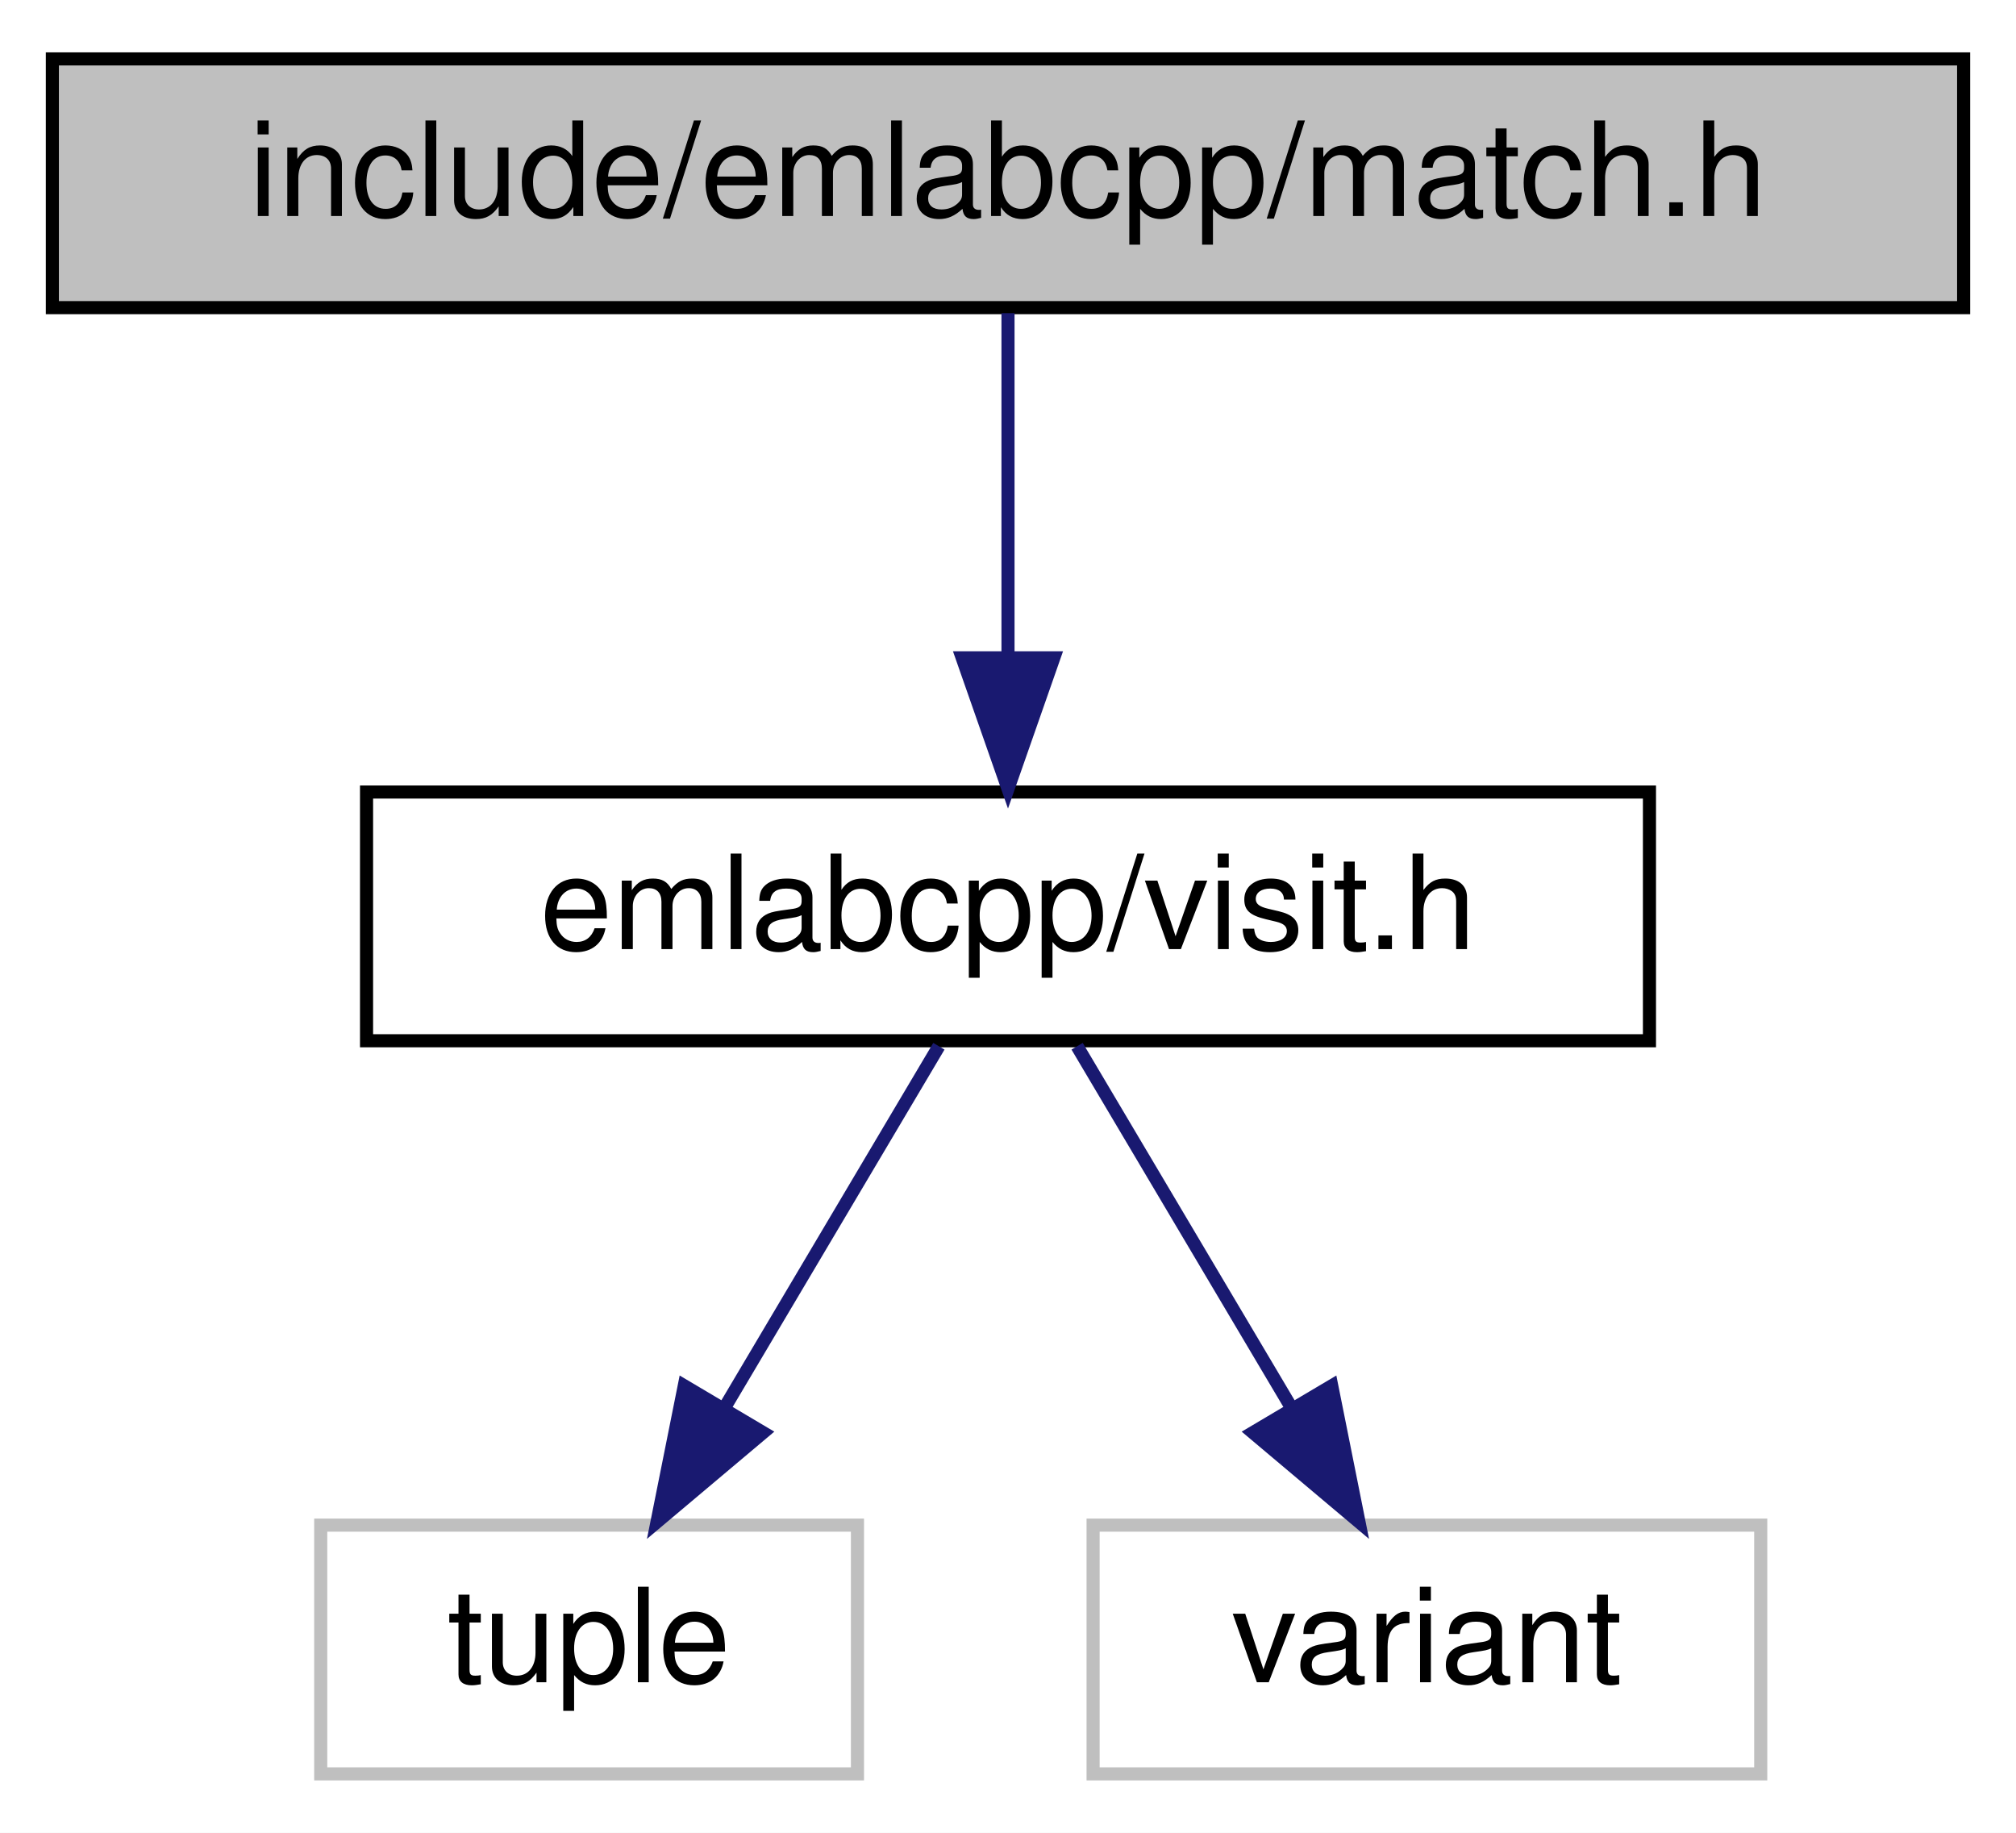
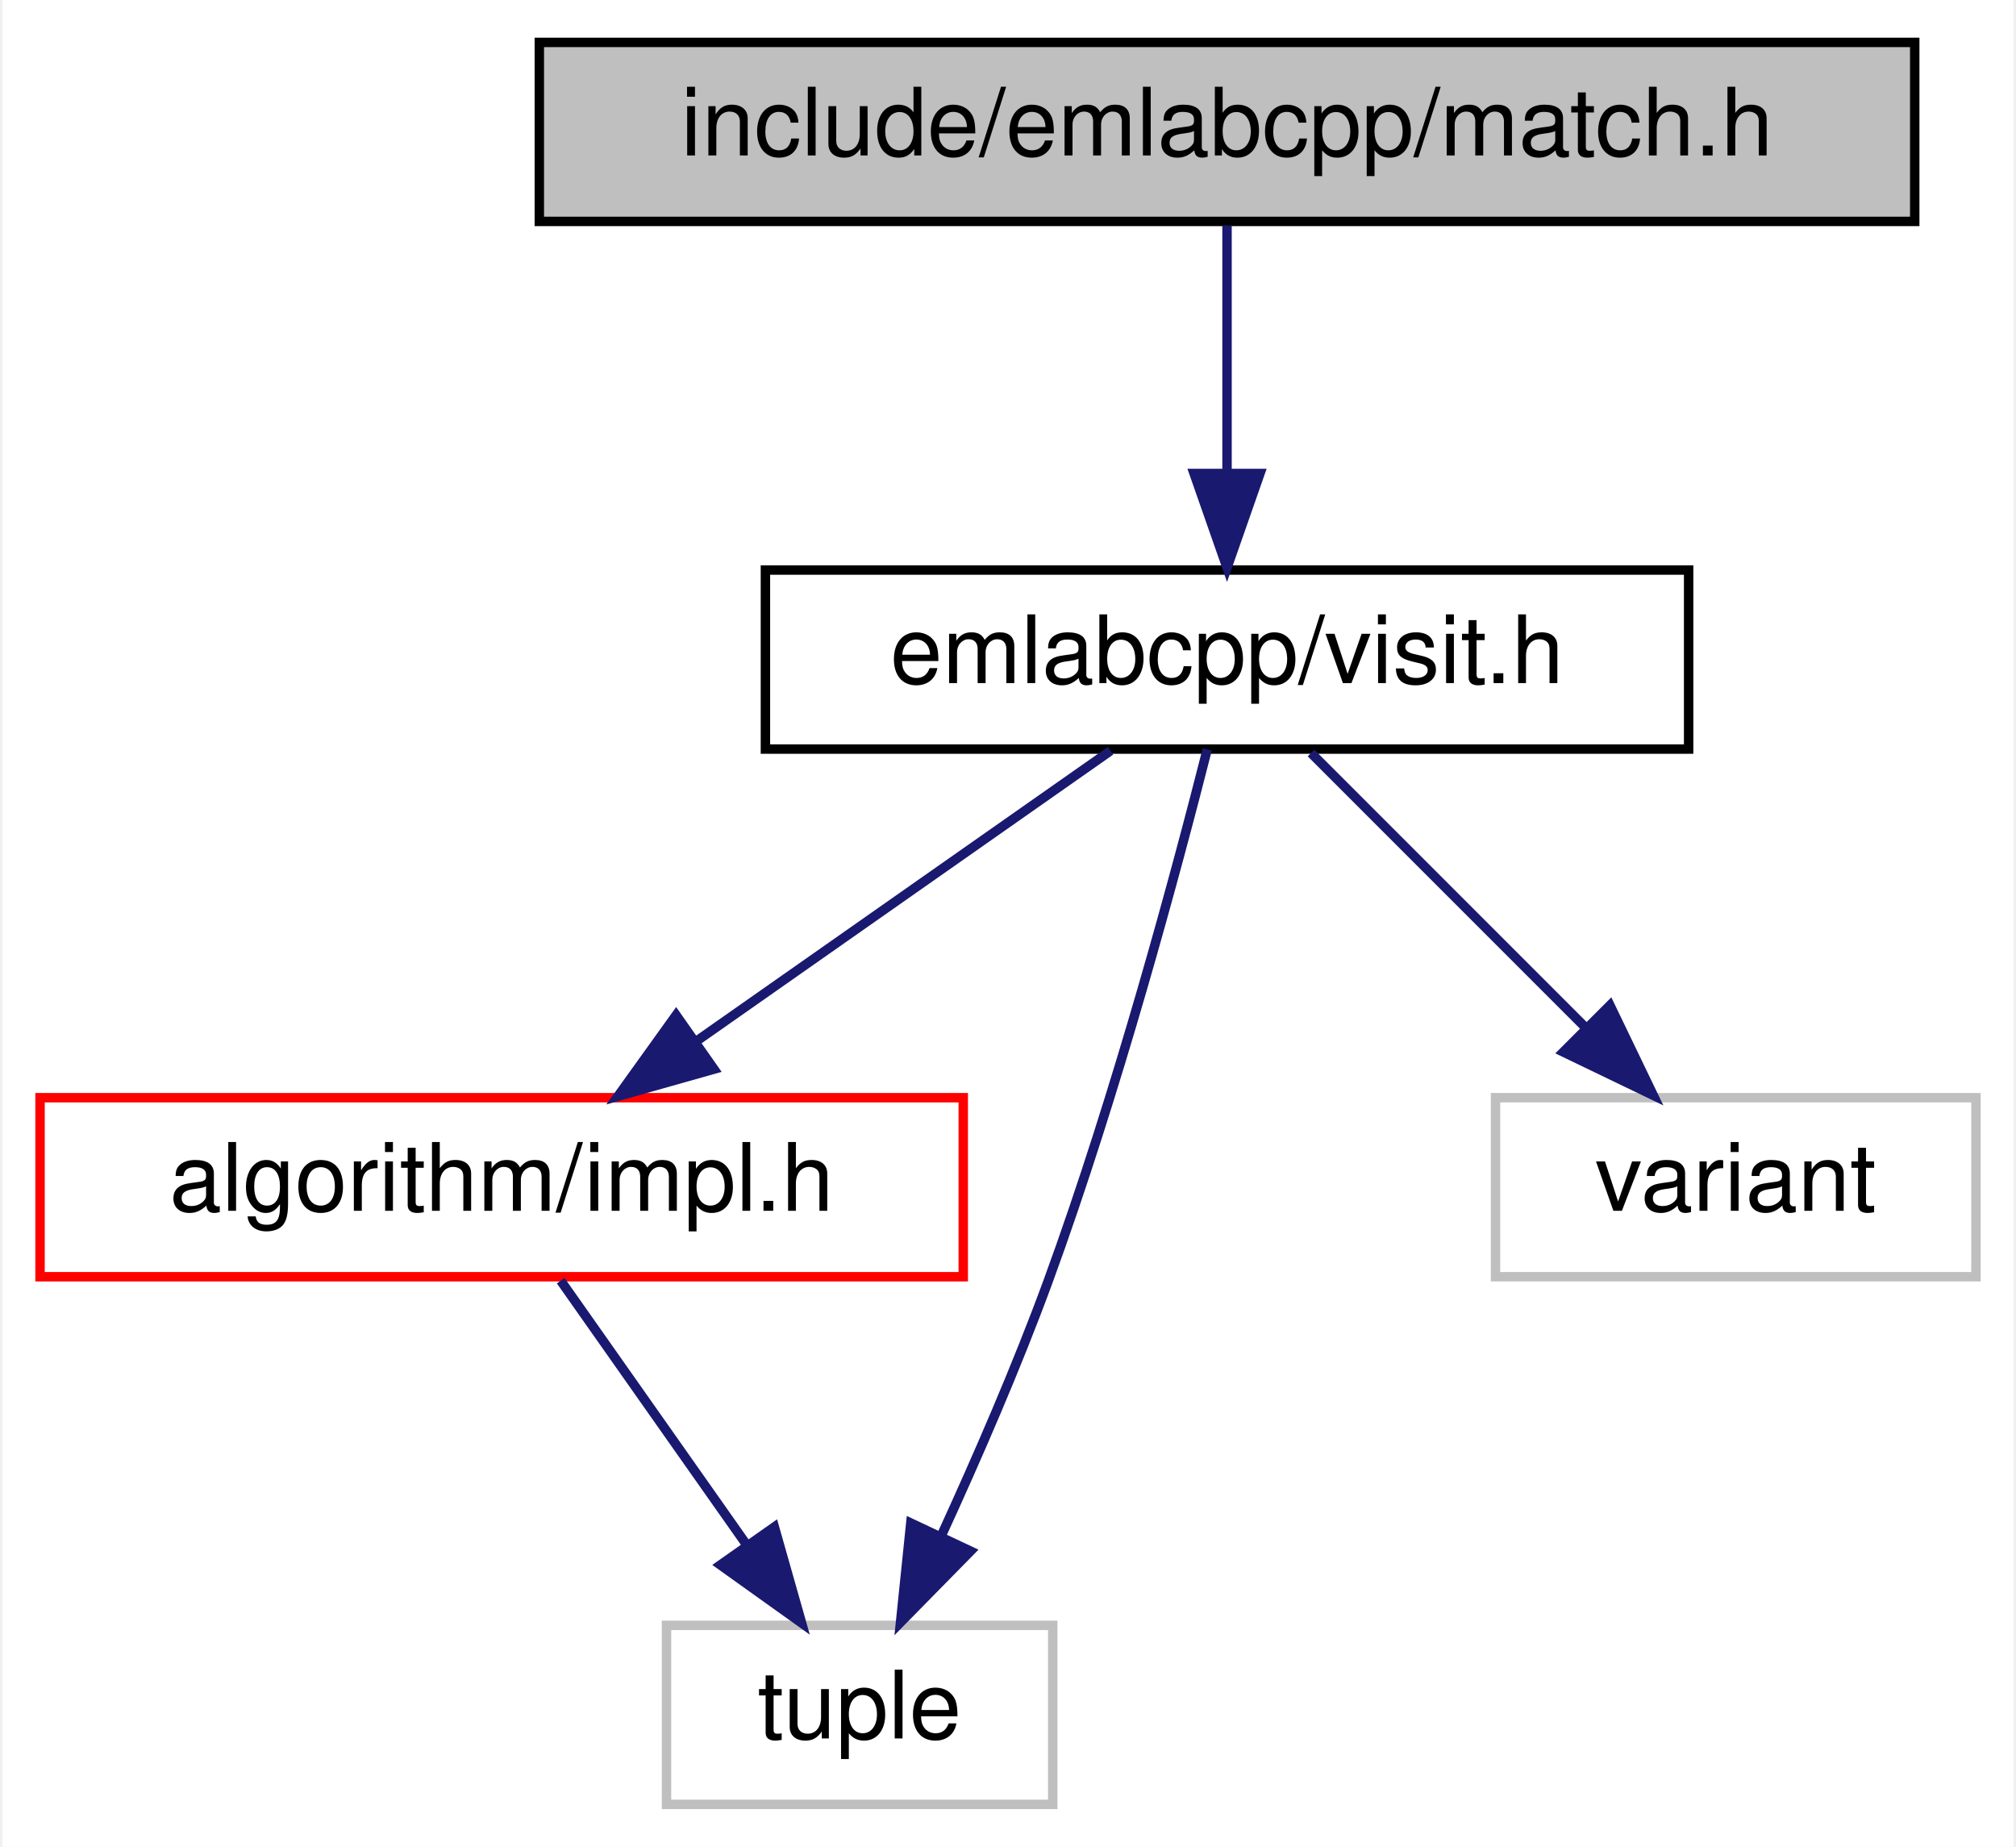
- <svg xmlns="http://www.w3.org/2000/svg" xmlns:xlink="http://www.w3.org/1999/xlink" width="154pt" height="140pt" viewBox="0.00 0.00 154.00 140.00">
-   <g id="graph0" class="graph" transform="scale(1 1) rotate(0) translate(4 136)">
-     <polygon fill="white" stroke="transparent" points="-4,4 -4,-136 150,-136 150,4 -4,4" />
+ <svg xmlns="http://www.w3.org/2000/svg" xmlns:xlink="http://www.w3.org/1999/xlink" width="214pt" height="196pt" viewBox="0.00 0.00 213.50 196.00">
+   <g id="graph0" class="graph" transform="scale(1 1) rotate(0) translate(4 192)">
+     <polygon fill="white" stroke="transparent" points="-4,4 -4,-192 209.5,-192 209.5,4 -4,4" />
    <g id="node1" class="node">
      <g id="a_node1">
        <a xlink:title=" ">
-           <polygon fill="#bfbfbf" stroke="black" points="0,-112.5 0,-131.5 146,-131.5 146,-112.5 0,-112.5" />
-           <text text-anchor="middle" x="73" y="-119.5" font-family="Helvetica,sans-Serif" font-size="10.00">include/emlabcpp/match.h</text>
+           <polygon fill="#bfbfbf" stroke="black" points="53,-168.5 53,-187.5 199,-187.5 199,-168.5 53,-168.5" />
+           <text text-anchor="middle" x="126" y="-175.5" font-family="Helvetica,sans-Serif" font-size="10.00">include/emlabcpp/match.h</text>
        </a>
      </g>
    </g>
    <g id="node2" class="node">
      <g id="a_node2">
        <a xlink:href="visit_8h.html" target="_top" xlink:title=" ">
-           <polygon fill="white" stroke="black" points="24,-56.5 24,-75.5 122,-75.5 122,-56.5 24,-56.5" />
-           <text text-anchor="middle" x="73" y="-63.5" font-family="Helvetica,sans-Serif" font-size="10.00">emlabcpp/visit.h</text>
+           <polygon fill="white" stroke="black" points="77,-112.5 77,-131.5 175,-131.5 175,-112.5 77,-112.5" />
+           <text text-anchor="middle" x="126" y="-119.5" font-family="Helvetica,sans-Serif" font-size="10.00">emlabcpp/visit.h</text>
        </a>
      </g>
    </g>
    <g id="edge1" class="edge">
-       <path fill="none" stroke="midnightblue" d="M73,-112.08C73,-105.01 73,-94.86 73,-85.99" />
-       <polygon fill="midnightblue" stroke="midnightblue" points="76.5,-85.75 73,-75.75 69.5,-85.75 76.5,-85.75" />
+       <path fill="none" stroke="midnightblue" d="M126,-168.08C126,-161.01 126,-150.86 126,-141.99" />
+       <polygon fill="midnightblue" stroke="midnightblue" points="129.5,-141.75 126,-131.75 122.5,-141.75 129.5,-141.75" />
    </g>
    <g id="node3" class="node">
      <g id="a_node3">
-         <a xlink:title=" ">
-           <polygon fill="white" stroke="#bfbfbf" points="20.5,-0.5 20.5,-19.5 61.5,-19.5 61.5,-0.5 20.5,-0.5" />
-           <text text-anchor="middle" x="41" y="-7.5" font-family="Helvetica,sans-Serif" font-size="10.00">tuple</text>
+         <a xlink:href="impl_8h.html" target="_top" xlink:title=" ">
+           <polygon fill="white" stroke="red" points="0,-56.5 0,-75.5 98,-75.5 98,-56.5 0,-56.5" />
+           <text text-anchor="middle" x="49" y="-63.5" font-family="Helvetica,sans-Serif" font-size="10.00">algorithm/impl.h</text>
        </a>
      </g>
    </g>
    <g id="edge2" class="edge">
-       <path fill="none" stroke="midnightblue" d="M67.72,-56.08C63.29,-48.61 56.84,-37.72 51.38,-28.52" />
-       <polygon fill="midnightblue" stroke="midnightblue" points="54.29,-26.57 46.19,-19.75 48.27,-30.14 54.29,-26.57" />
+       <path fill="none" stroke="midnightblue" d="M113.63,-112.32C101.84,-104.06 83.87,-91.45 69.86,-81.63" />
+       <polygon fill="midnightblue" stroke="midnightblue" points="71.54,-78.53 61.34,-75.65 67.52,-84.26 71.54,-78.53" />
    </g>
    <g id="node4" class="node">
      <g id="a_node4">
        <a xlink:title=" ">
-           <polygon fill="white" stroke="#bfbfbf" points="79.5,-0.5 79.5,-19.5 130.5,-19.5 130.5,-0.5 79.5,-0.5" />
-           <text text-anchor="middle" x="105" y="-7.5" font-family="Helvetica,sans-Serif" font-size="10.00">variant</text>
+           <polygon fill="white" stroke="#bfbfbf" points="66.5,-0.5 66.5,-19.5 107.5,-19.5 107.5,-0.5 66.5,-0.5" />
+           <text text-anchor="middle" x="87" y="-7.5" font-family="Helvetica,sans-Serif" font-size="10.00">tuple</text>
        </a>
      </g>
    </g>
+     <g id="edge4" class="edge">
+       <path fill="none" stroke="midnightblue" d="M123.9,-112.47C120.72,-99.93 114.28,-75.87 107,-56 103.69,-46.97 99.43,-37.19 95.69,-29.05" />
+       <polygon fill="midnightblue" stroke="midnightblue" points="98.77,-27.38 91.34,-19.82 92.43,-30.36 98.77,-27.38" />
+     </g>
+     <g id="node5" class="node">
+       <g id="a_node5">
+         <a xlink:title=" ">
+           <polygon fill="white" stroke="#bfbfbf" points="154.5,-56.5 154.5,-75.5 205.5,-75.5 205.5,-56.5 154.5,-56.5" />
+           <text text-anchor="middle" x="180" y="-63.5" font-family="Helvetica,sans-Serif" font-size="10.00">variant</text>
+         </a>
+       </g>
+     </g>
+     <g id="edge5" class="edge">
+       <path fill="none" stroke="midnightblue" d="M134.92,-112.08C142.78,-104.22 154.43,-92.57 163.92,-83.08" />
+       <polygon fill="midnightblue" stroke="midnightblue" points="166.65,-85.3 171.25,-75.75 161.7,-80.35 166.65,-85.3" />
+     </g>
    <g id="edge3" class="edge">
-       <path fill="none" stroke="midnightblue" d="M78.28,-56.08C82.71,-48.61 89.16,-37.72 94.62,-28.52" />
-       <polygon fill="midnightblue" stroke="midnightblue" points="97.73,-30.14 99.81,-19.75 91.71,-26.57 97.73,-30.14" />
+       <path fill="none" stroke="midnightblue" d="M55.27,-56.08C60.64,-48.46 68.52,-37.26 75.08,-27.94" />
+       <polygon fill="midnightblue" stroke="midnightblue" points="77.95,-29.94 80.84,-19.75 72.22,-25.91 77.95,-29.94" />
    </g>
  </g>
</svg>
